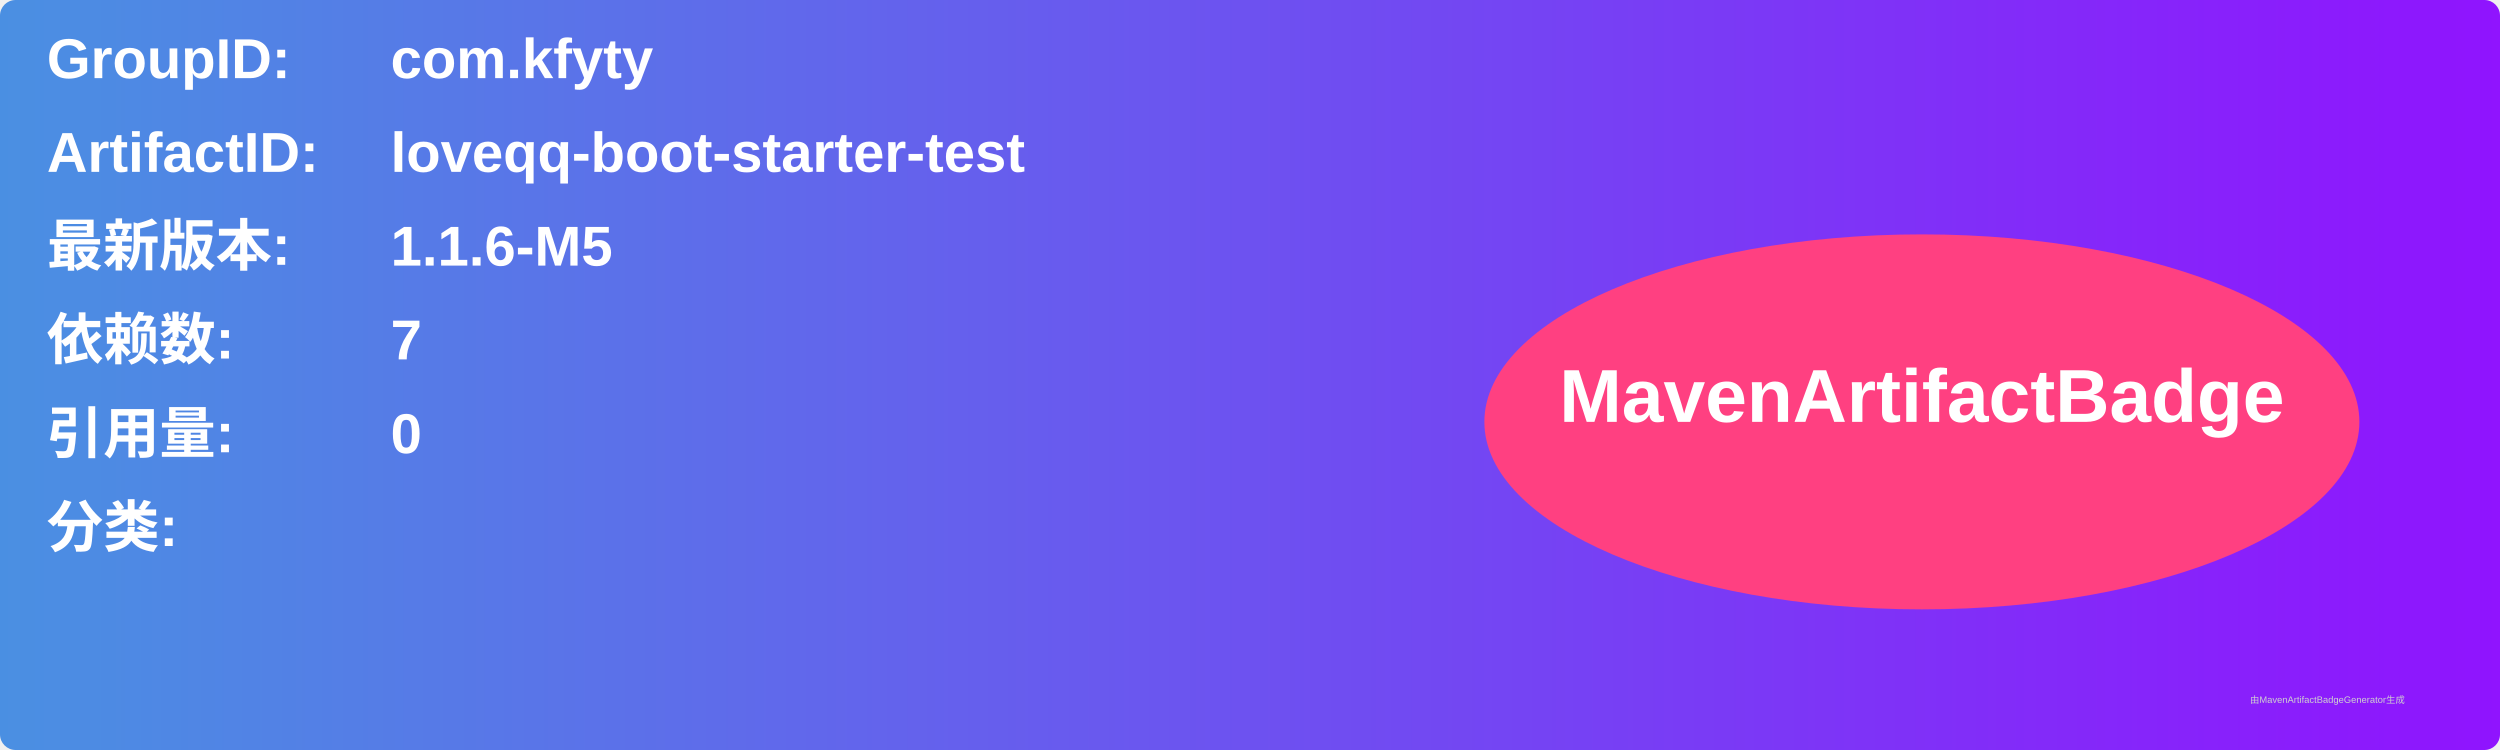
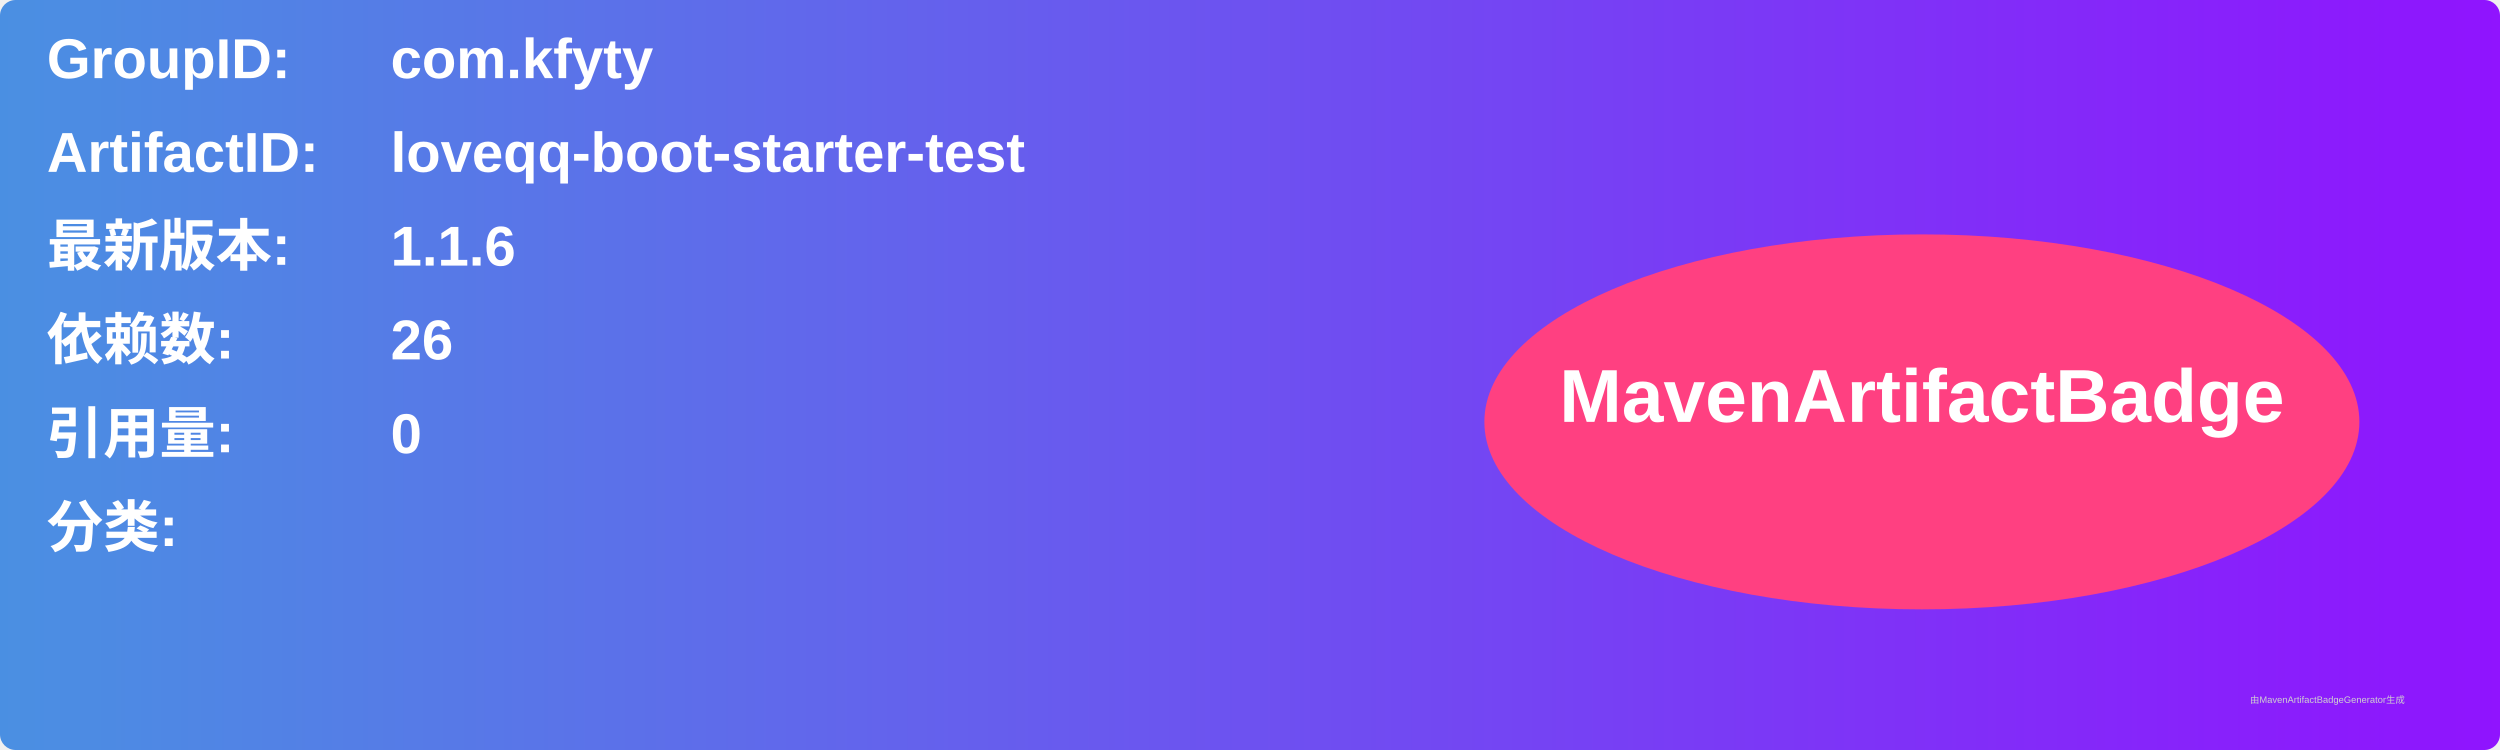
<svg xmlns="http://www.w3.org/2000/svg" width="800" height="240" viewBox="0 0 800 240">
  <linearGradient id="grad" x1="0%" y1="0%" x2="100%" y2="0%">
    <stop offset="0%" stop-color="#4a90e2" />
    <stop offset="100%" stop-color="#9013fe" />
  </linearGradient>
  <rect width="100%" height="100%" rx="5" ry="5" fill="url(#grad)" />
  <g transform="translate(15, 15)">
    <text x="0" y="10" font-family="Arial" font-size="18" fill="white" font-weight="bold" width="260">GroupID:</text>
    <text x="110" y="10" font-family="Arial" font-size="18" fill="white" font-weight="bold" width="460">com.kfyty</text>
    <text x="0" y="40" font-family="Arial" font-size="18" fill="white" font-weight="bold" width="260">ArtifactID:</text>
    <text x="110" y="40" font-family="Arial" font-size="18" fill="white" font-weight="bold" width="460">loveqq-boot-starter-test</text>
    <text x="0" y="70" font-family="Arial" font-size="18" fill="white" font-weight="bold">最新版本:</text>
    <text x="110" y="70" font-family="Arial" font-size="18" fill="white" font-weight="bold">
-       <tspan font-weight="bold">1.1.6-M5</tspan>
+       <tspan font-weight="bold">1.1.6</tspan>
    </text>
    <text x="0" y="100" font-family="Arial" font-size="18" fill="white" font-weight="bold">依赖数: </text>
    <text x="110" y="100" font-family="Arial" font-size="18" fill="white">
-       <tspan font-weight="bold">7</tspan>
+       <tspan font-weight="bold">26</tspan>
    </text>
    <text x="0" y="130" font-family="Arial" font-size="18" fill="white" font-weight="bold">引用量: </text>
    <text x="110" y="130" font-family="Arial" font-size="18" fill="white">
      <tspan font-weight="bold">0</tspan>
    </text>
    <text x="0" y="160" font-family="Arial" font-size="18" fill="white" font-weight="bold">分类:</text>
    <text x="10" y="190" font-family="Arial" font-size="10" fill="white">
      <tspan font-weight="bold" />
    </text>
    <ellipse cx="600" cy="120" rx="140" ry="60" fill="#ff4081" />
    <text x="600" y="120" text-anchor="middle" font-family="Arial" font-size="24" fill="white" font-weight="bold">MavenArtifactBadge</text>
  </g>
  <text x="720" y="225" font-family="Arial" font-size="3" fill="#d0d0d0">由MavenArtifactBadgeGenerator生成</text>
</svg>
